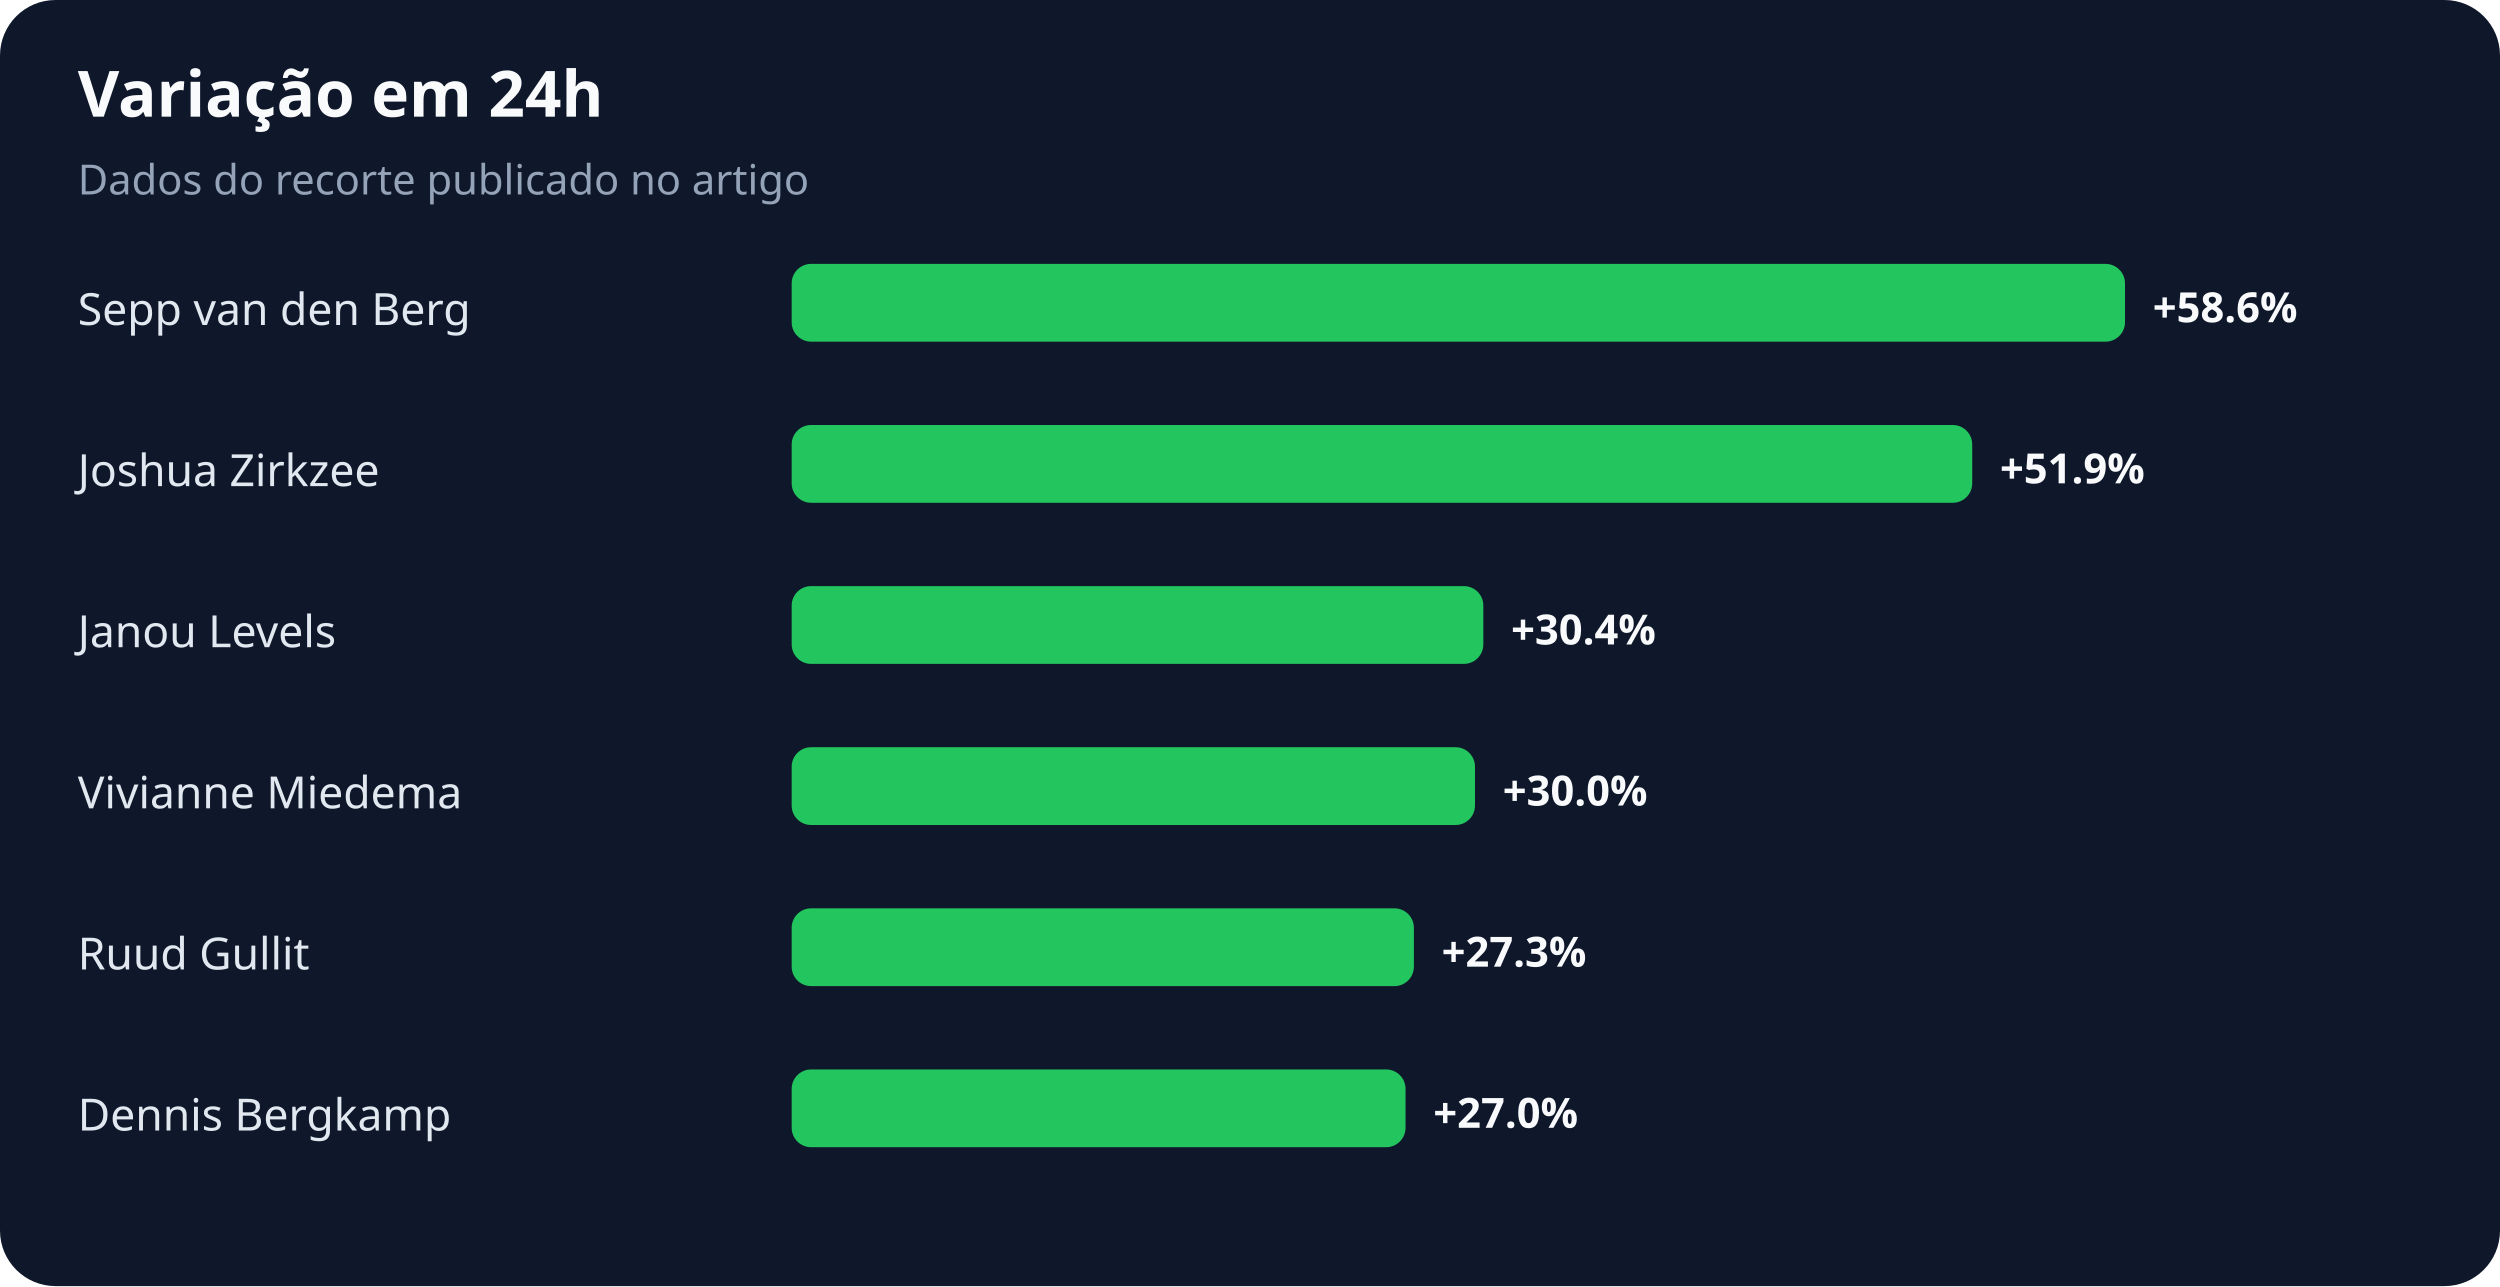
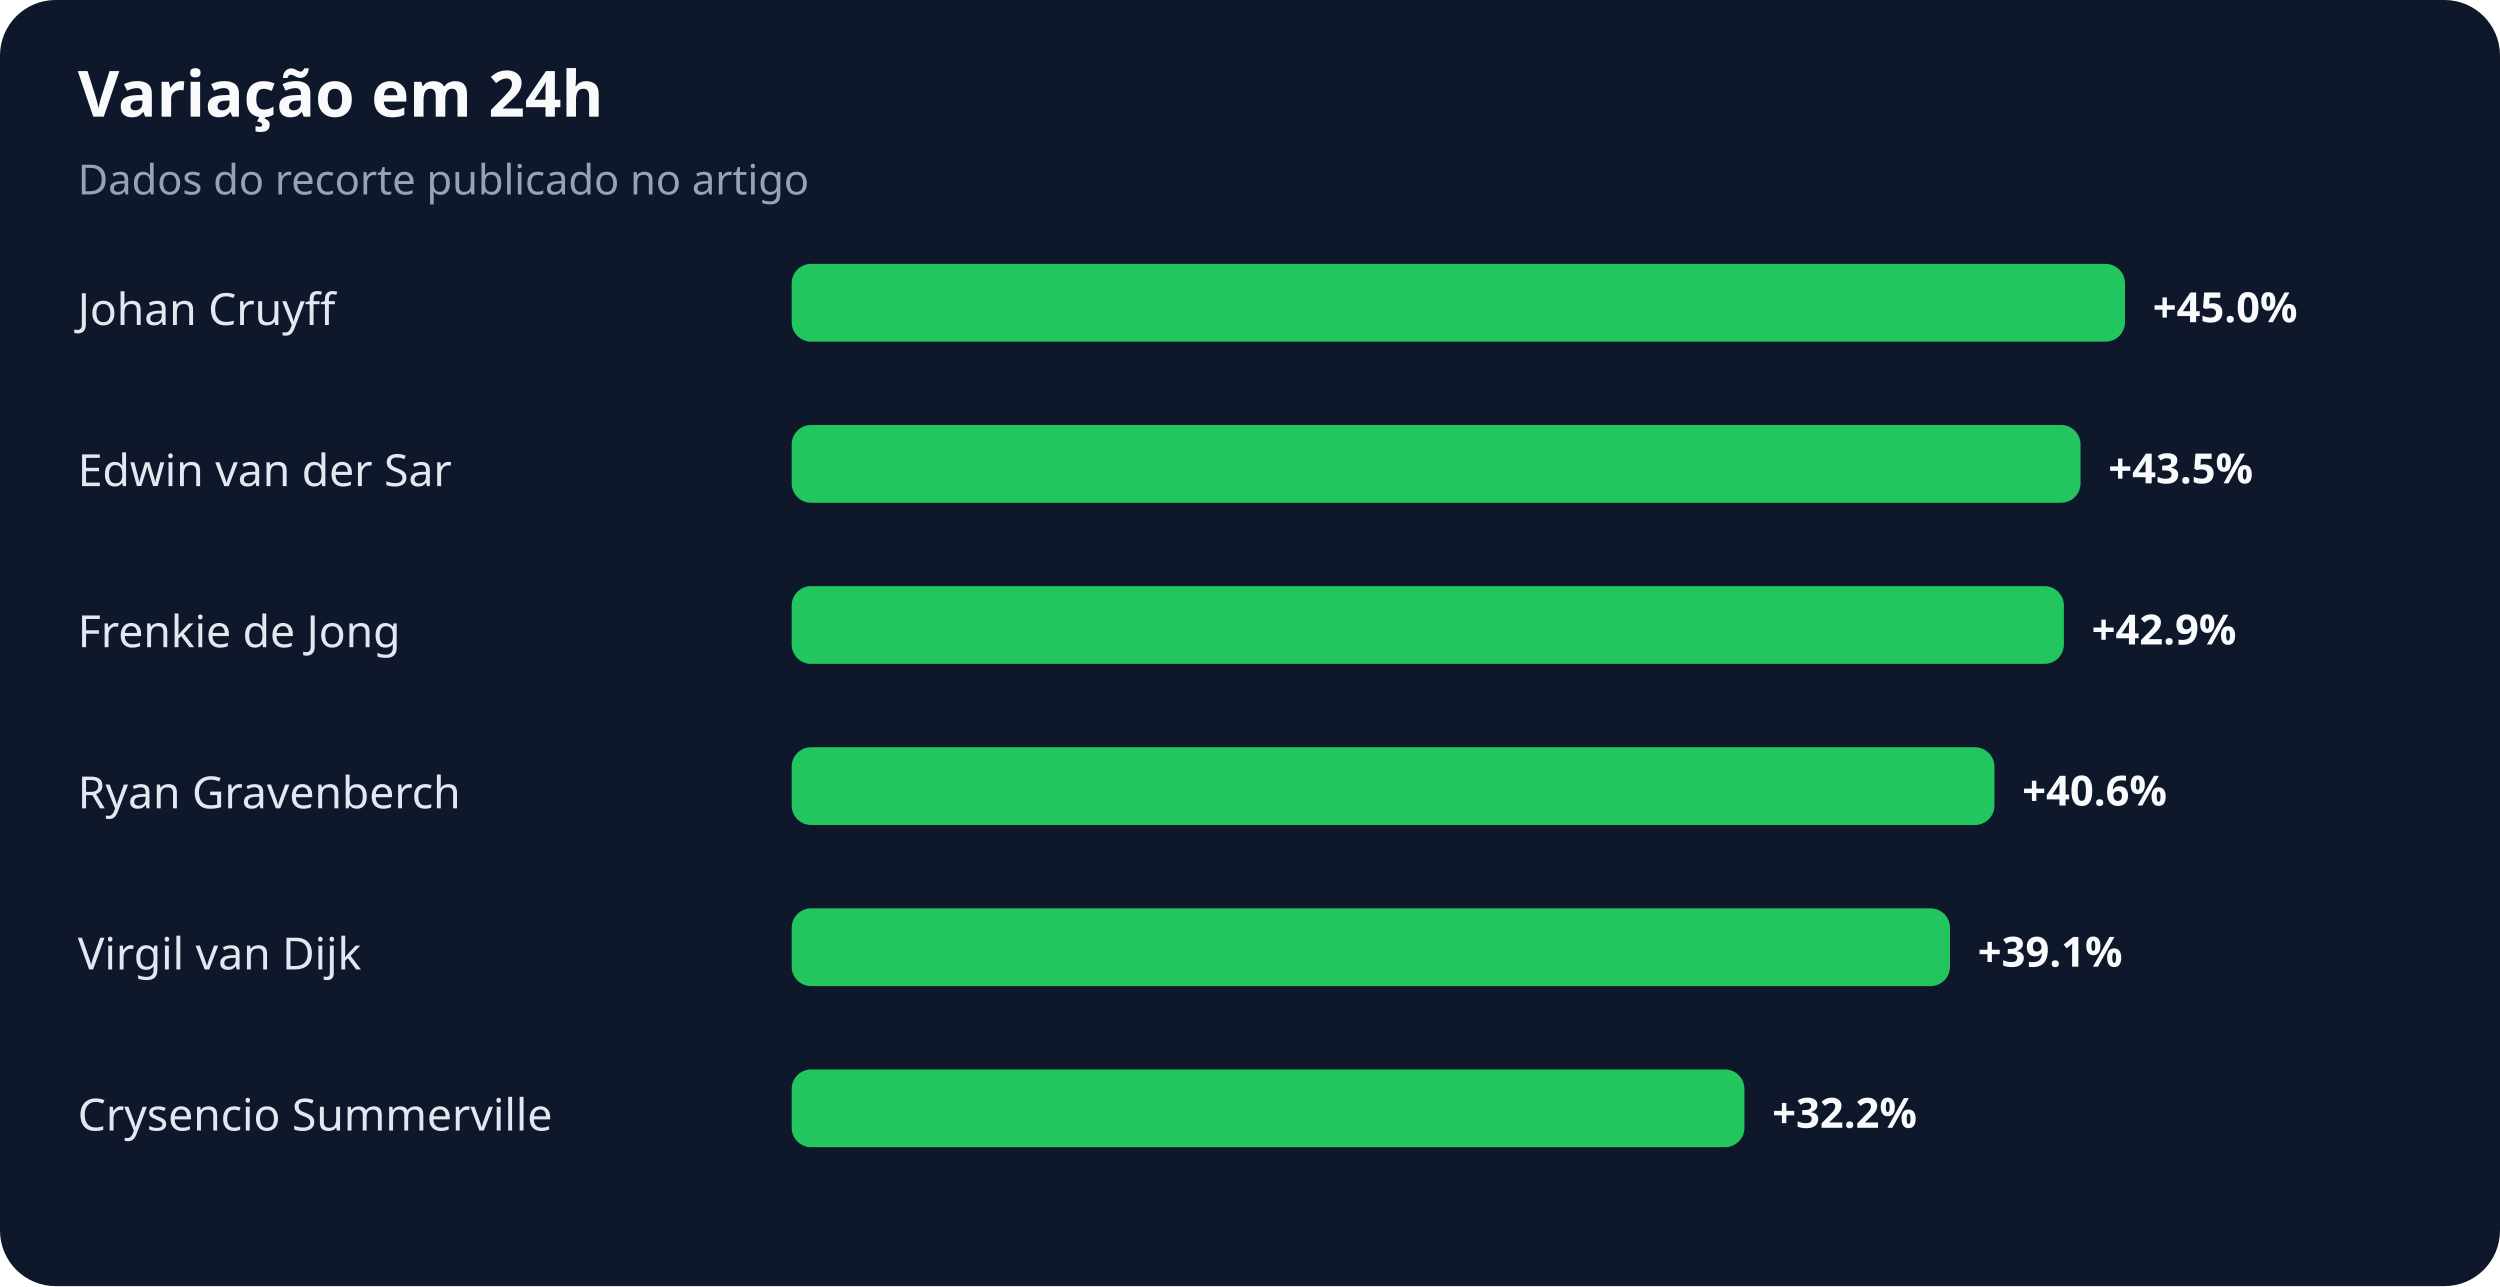
<svg xmlns="http://www.w3.org/2000/svg" width="900" height="463" viewBox="0 0 900 463" role="img" aria-labelledby="title desc">
  <rect width="100%" height="100%" rx="20" fill="#0f172a" />
  <text x="28" y="42" fill="#f8fafc" font-family="system-ui,sans-serif" font-size="23" font-weight="700">Variação em 24h</text>
  <text x="28" y="70" fill="#94a3b8" font-family="system-ui,sans-serif" font-size="15">Dados do recorte publicado no artigo</text>
-   <text x="28" y="117" fill="#e2e8f0" font-family="system-ui,sans-serif" font-size="16">Sepp van den Berg</text>
+   <text x="28" y="117" fill="#e2e8f0" font-family="system-ui,sans-serif" font-size="16">Johan Cruyff</text>
  <rect x="285" y="95" width="480" height="28" rx="7" fill="#22c55e" />
-   <text x="775" y="116" fill="#f8fafc" font-family="system-ui,sans-serif" font-size="15" font-weight="700">+58.6%</text>
-   <text x="28" y="175" fill="#e2e8f0" font-family="system-ui,sans-serif" font-size="16">Joshua Zirkzee</text>
-   <rect x="285" y="153" width="425" height="28" rx="7" fill="#22c55e" />
-   <text x="720" y="174" fill="#f8fafc" font-family="system-ui,sans-serif" font-size="15" font-weight="700">+51.9%</text>
-   <text x="28" y="233" fill="#e2e8f0" font-family="system-ui,sans-serif" font-size="16">Janou Levels</text>
-   <rect x="285" y="211" width="249" height="28" rx="7" fill="#22c55e" />
-   <text x="544" y="232" fill="#f8fafc" font-family="system-ui,sans-serif" font-size="15" font-weight="700">+30.4%</text>
-   <text x="28" y="291" fill="#e2e8f0" font-family="system-ui,sans-serif" font-size="16">Vivianne Miedema</text>
-   <rect x="285" y="269" width="246" height="28" rx="7" fill="#22c55e" />
-   <text x="541" y="290" fill="#f8fafc" font-family="system-ui,sans-serif" font-size="15" font-weight="700">+30.0%</text>
-   <text x="28" y="349" fill="#e2e8f0" font-family="system-ui,sans-serif" font-size="16">Ruud Gullit</text>
-   <rect x="285" y="327" width="224" height="28" rx="7" fill="#22c55e" />
-   <text x="519" y="348" fill="#f8fafc" font-family="system-ui,sans-serif" font-size="15" font-weight="700">+27.3%</text>
-   <text x="28" y="407" fill="#e2e8f0" font-family="system-ui,sans-serif" font-size="16">Dennis Bergkamp</text>
-   <rect x="285" y="385" width="221" height="28" rx="7" fill="#22c55e" />
-   <text x="516" y="406" fill="#f8fafc" font-family="system-ui,sans-serif" font-size="15" font-weight="700">+27.0%</text>
+   <text x="775" y="116" fill="#f8fafc" font-family="system-ui,sans-serif" font-size="15" font-weight="700">+45.0%</text>
+   <text x="28" y="175" fill="#e2e8f0" font-family="system-ui,sans-serif" font-size="16">Edwin van der Sar</text>
+   <rect x="285" y="153" width="464" height="28" rx="7" fill="#22c55e" />
+   <text x="759" y="174" fill="#f8fafc" font-family="system-ui,sans-serif" font-size="15" font-weight="700">+43.5%</text>
+   <text x="28" y="233" fill="#e2e8f0" font-family="system-ui,sans-serif" font-size="16">Frenkie de Jong</text>
+   <rect x="285" y="211" width="458" height="28" rx="7" fill="#22c55e" />
+   <text x="753" y="232" fill="#f8fafc" font-family="system-ui,sans-serif" font-size="15" font-weight="700">+42.9%</text>
+   <text x="28" y="291" fill="#e2e8f0" font-family="system-ui,sans-serif" font-size="16">Ryan Gravenberch</text>
+   <rect x="285" y="269" width="433" height="28" rx="7" fill="#22c55e" />
+   <text x="728" y="290" fill="#f8fafc" font-family="system-ui,sans-serif" font-size="15" font-weight="700">+40.6%</text>
+   <text x="28" y="349" fill="#e2e8f0" font-family="system-ui,sans-serif" font-size="16">Virgil van Dijk</text>
+   <rect x="285" y="327" width="417" height="28" rx="7" fill="#22c55e" />
+   <text x="712" y="348" fill="#f8fafc" font-family="system-ui,sans-serif" font-size="15" font-weight="700">+39.1%</text>
+   <text x="28" y="407" fill="#e2e8f0" font-family="system-ui,sans-serif" font-size="16">Crysencio Summerville</text>
+   <rect x="285" y="385" width="343" height="28" rx="7" fill="#22c55e" />
+   <text x="638" y="406" fill="#f8fafc" font-family="system-ui,sans-serif" font-size="15" font-weight="700">+32.2%</text>
</svg>
